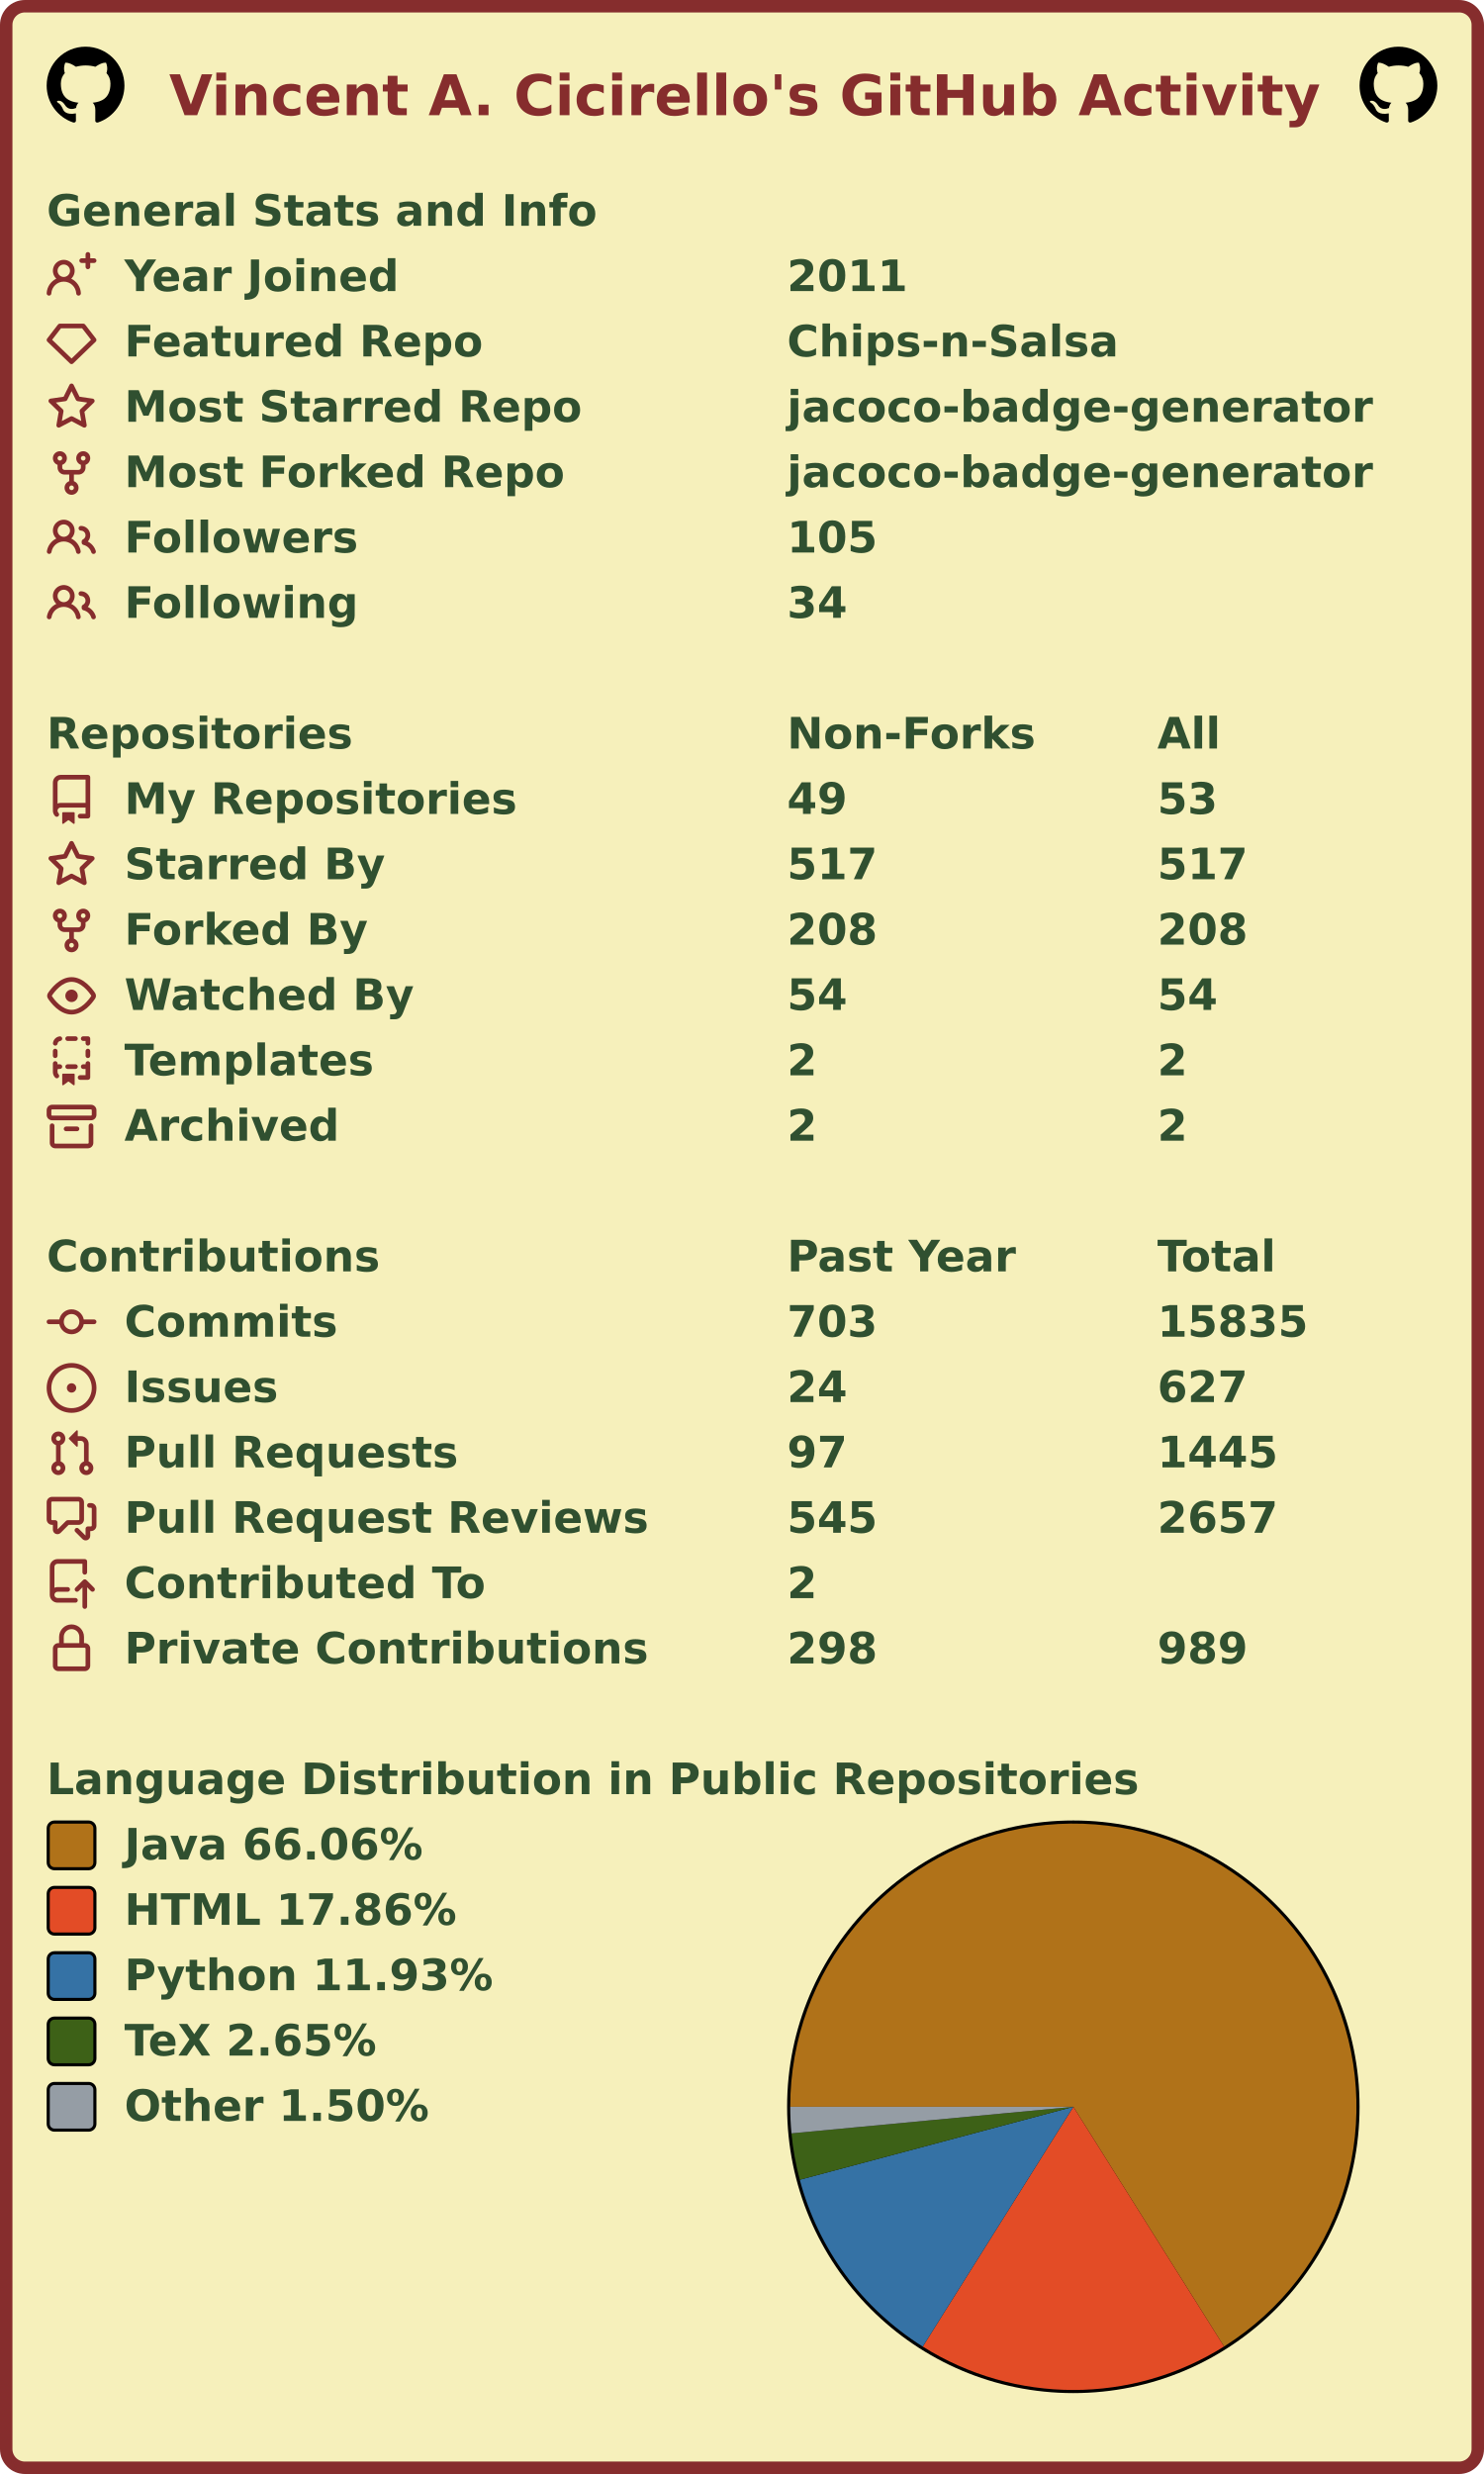
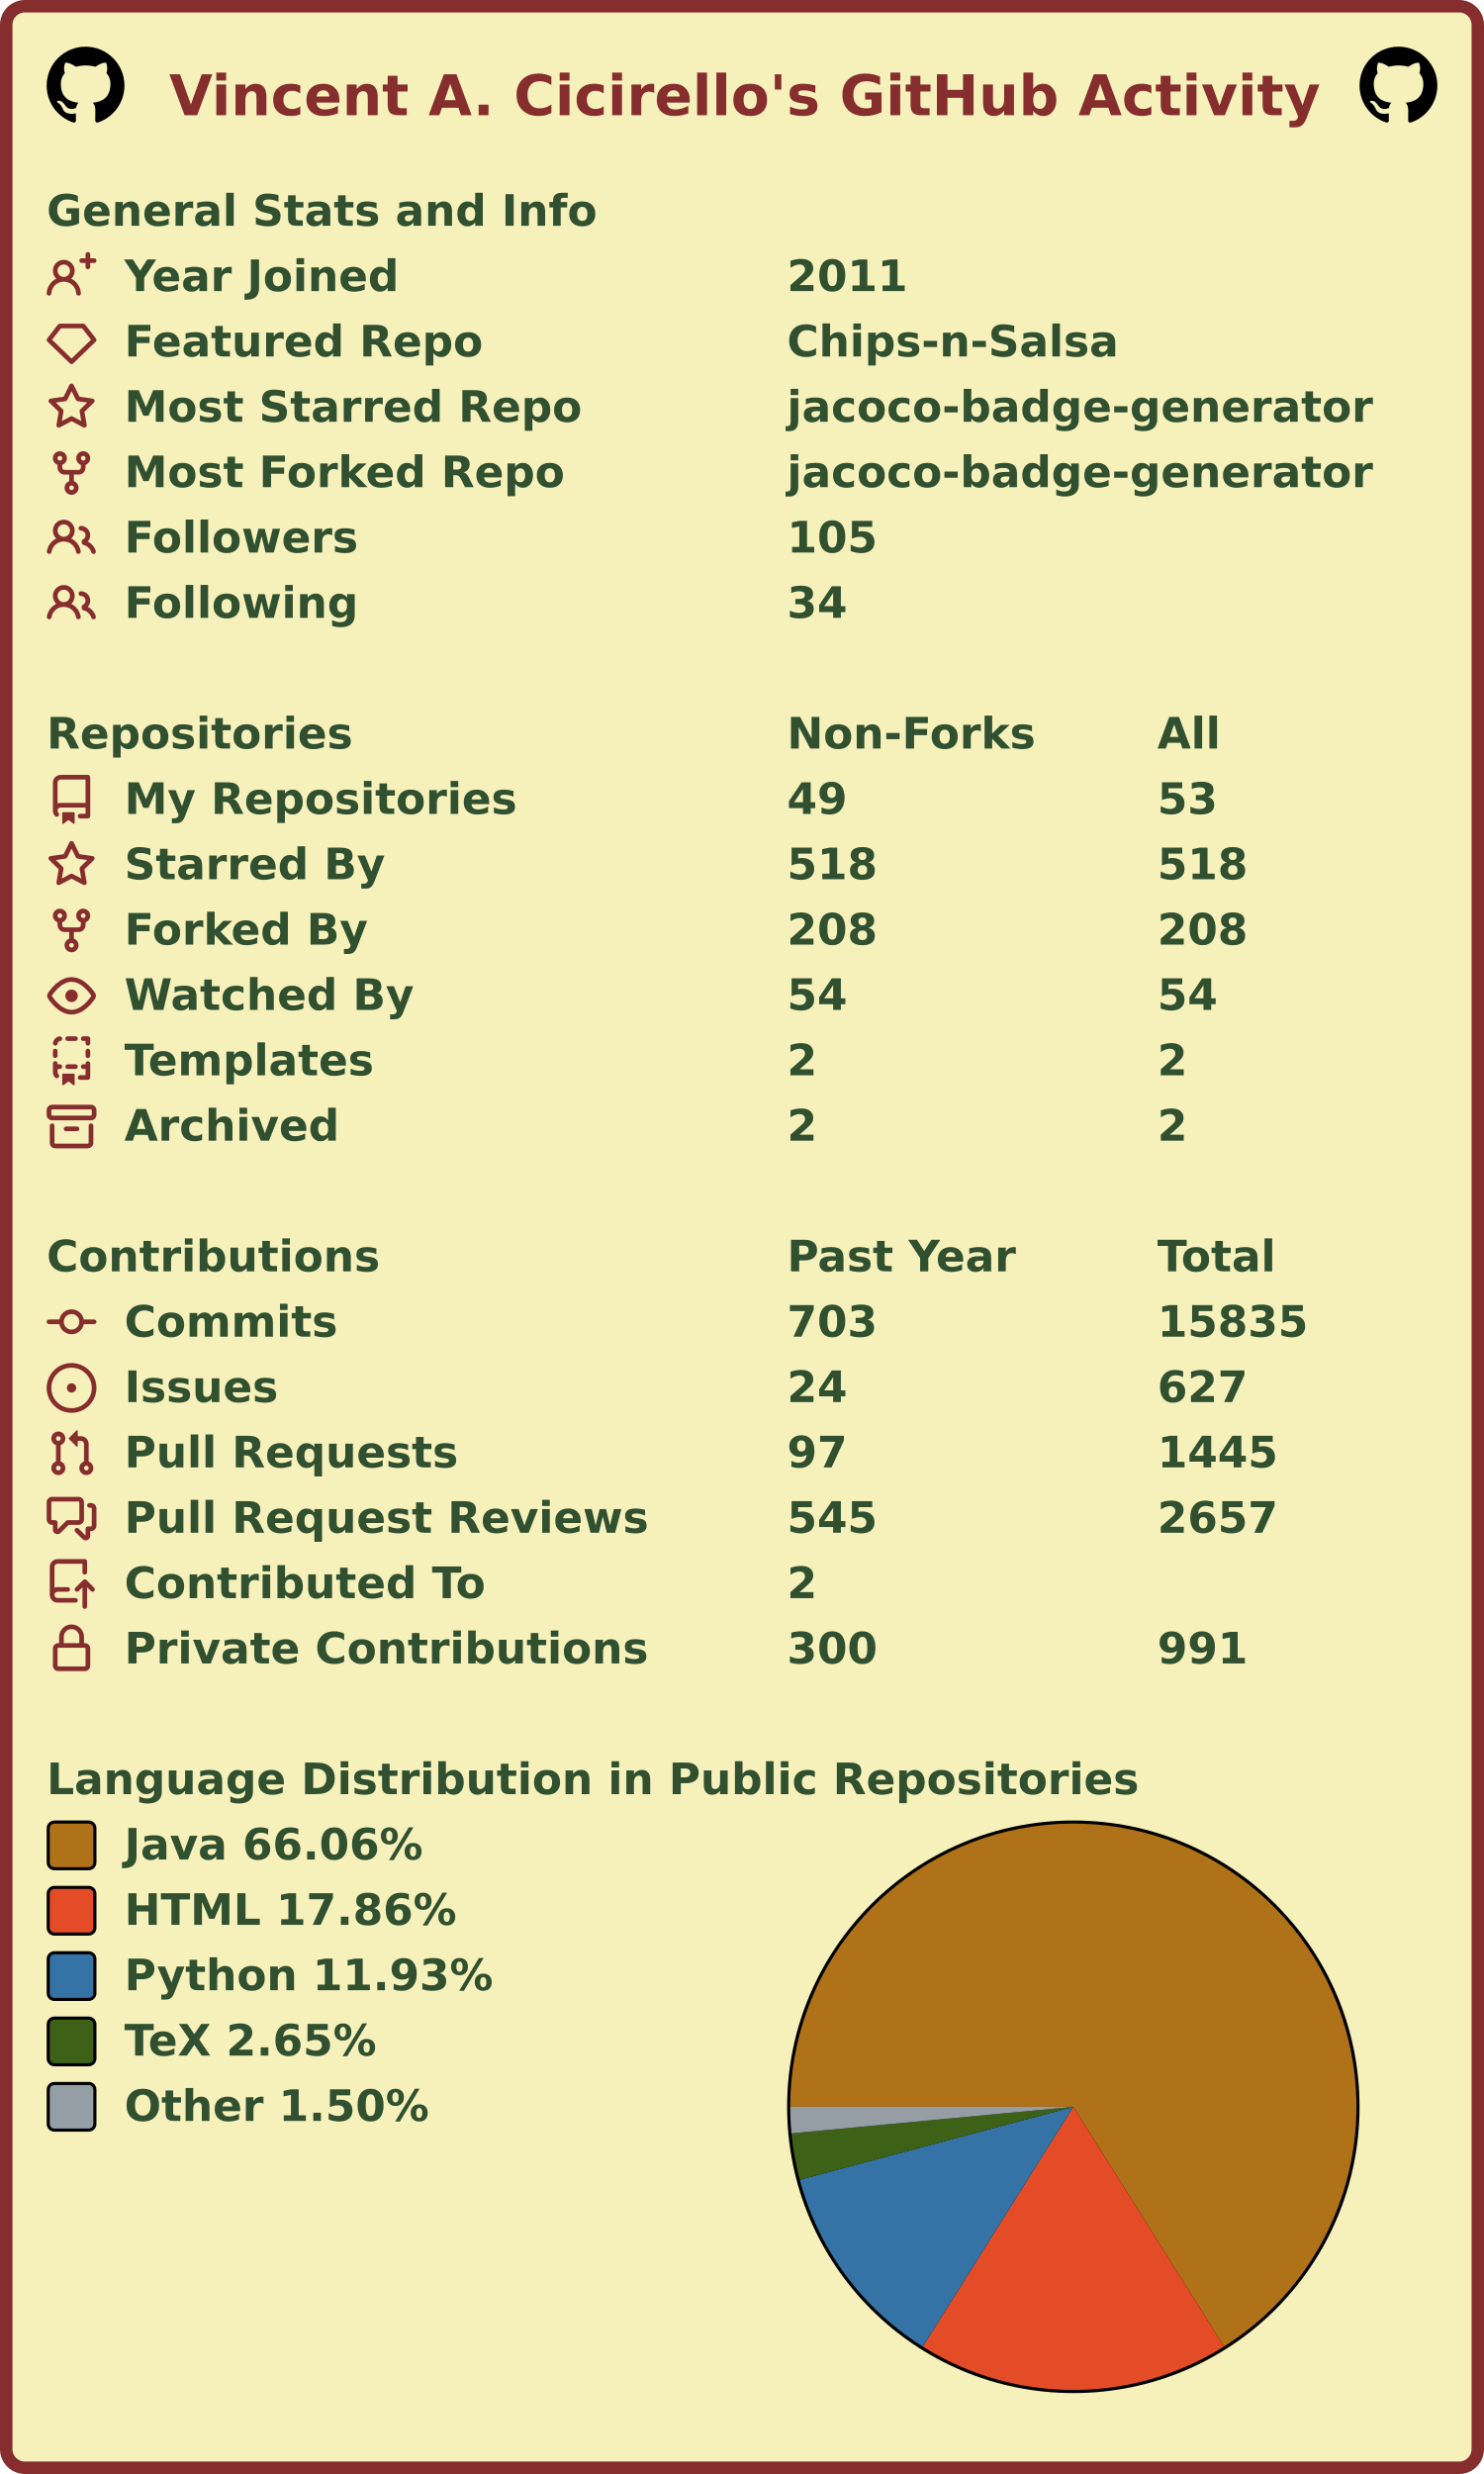
<svg xmlns="http://www.w3.org/2000/svg" width="477" height="795" viewBox="0 0 477 795" lang="en" xml:lang="en">
  <rect x="2" y="2" stroke-width="4" rx="6" width="473" height="791" stroke="#862d2d" fill="#f6f0bb" />
  <g font-weight="600" font-size="110pt" font-family="Verdana,Geneva,DejaVu Sans,sans-serif" text-rendering="geometricPrecision">
    <text x="442" y="301" lengthAdjust="spacingAndGlyphs" textLength="2985" transform="scale(0.123)" fill="#862d2d">Vincent A. Cicirello's GitHub Activity</text>
    <svg x="15" y="15" width="25" height="25" viewBox="0 0 16 16">
      <path fill="#000000" fill-rule="evenodd" d="M8 0C3.58 0 0 3.58 0 8c0 3.54 2.29 6.53 5.47 7.59.4.07.55-.17.55-.38 0-.19-.01-.82-.01-1.49-2.01.37-2.53-.49-2.69-.94-.09-.23-.48-.94-.82-1.13-.28-.15-.68-.52-.01-.53.63-.01 1.08.58 1.23.82.72 1.21 1.87.87 2.33.66.07-.52.28-.87.51-1.07-1.78-.2-3.64-.89-3.64-3.95 0-.87.31-1.59.82-2.15-.08-.2-.36-1.02.08-2.12 0 0 .67-.21 2.2.82.64-.18 1.32-.27 2-.27.68 0 1.36.09 2 .27 1.53-1.04 2.2-.82 2.2-.82.44 1.1.16 1.92.08 2.12.51.56.82 1.27.82 2.15 0 3.07-1.87 3.75-3.65 3.95.29.25.54.73.54 1.48 0 1.07-.01 1.93-.01 2.2 0 .21.15.46.55.38A8.013 8.013 0 0016 8c0-4.42-3.58-8-8-8z" />
    </svg>
    <svg x="437" y="15" width="25" height="25" viewBox="0 0 16 16">
      <path fill="#000000" fill-rule="evenodd" d="M8 0C3.58 0 0 3.58 0 8c0 3.54 2.29 6.53 5.47 7.59.4.07.55-.17.55-.38 0-.19-.01-.82-.01-1.49-2.01.37-2.53-.49-2.69-.94-.09-.23-.48-.94-.82-1.13-.28-.15-.68-.52-.01-.53.63-.01 1.08.58 1.23.82.72 1.21 1.87.87 2.33.66.07-.52.28-.87.51-1.07-1.78-.2-3.64-.89-3.64-3.95 0-.87.31-1.59.82-2.15-.08-.2-.36-1.02.08-2.12 0 0 .67-.21 2.2.82.64-.18 1.32-.27 2-.27.68 0 1.36.09 2 .27 1.53-1.04 2.2-.82 2.2-.82.44 1.1.16 1.92.08 2.12.51.56.82 1.27.82 2.15 0 3.07-1.87 3.75-3.65 3.95.29.25.54.73.54 1.48 0 1.07-.01 1.93-.01 2.2 0 .21.15.46.55.38A8.013 8.013 0 0016 8c0-4.42-3.58-8-8-8z" />
    </svg>
    <g transform="translate(0, 60)" fill="#305030">
      <g transform="translate(15, 0)">
        <g transform="scale(0.095)">
          <text x="0" y="132" textLength="1851" lengthAdjust="spacingAndGlyphs">General Stats and Info</text>
        </g>
      </g>
      <g transform="translate(15, 21)">
        <path fill="#862d2d" fill-rule="evenodd" d="M13.25 0a.75.75 0 01.75.75V2h1.25a.75.75 0 010 1.5H14v1.25a.75.75 0 01-1.5 0V3.5h-1.25a.75.75 0 010-1.5h1.25V.75a.75.75 0 01.75-.75zM5.5 4a2 2 0 100 4 2 2 0 000-4zm2.4 4.548a3.5 3.5 0 10-4.799 0 5.527 5.527 0 00-3.1 4.66.75.75 0 101.498.085A4.01 4.01 0 015.5 9.5a4.01 4.01 0 014.001 3.793.75.75 0 101.498-.086 5.527 5.527 0 00-3.1-4.659z" />
        <g transform="scale(0.095)">
          <text lengthAdjust="spacingAndGlyphs" textLength="932" x="263" y="132">Year Joined</text>
          <text lengthAdjust="spacingAndGlyphs" textLength="420" x="2505" y="132">2011</text>
        </g>
      </g>
      <g transform="translate(15, 42)">
        <path fill="#862d2d" fill-rule="evenodd" d="M3.637 2.291A.75.75 0 014.23 2h7.54a.75.75 0 01.593.291l3.48 4.5a.75.75 0 01-.072.999l-7.25 7a.75.75 0 01-1.042 0l-7.25-7a.75.75 0 01-.072-.999l3.48-4.5zM4.598 3.5L1.754 7.177 8 13.207l6.246-6.03L11.402 3.5H4.598z" />
        <g transform="scale(0.095)">
          <text lengthAdjust="spacingAndGlyphs" textLength="1215" x="263" y="132">Featured Repo</text>
          <text lengthAdjust="spacingAndGlyphs" textLength="1120" x="2505" y="132">Chips-n-Salsa</text>
        </g>
      </g>
      <g transform="translate(15, 63)">
        <path fill="#862d2d" fill-rule="evenodd" d="M8 .25a.75.75 0 01.673.418l1.882 3.815 4.21.612a.75.75 0 01.416 1.279l-3.046 2.97.719 4.192a.75.75 0 01-1.088.791L8 12.347l-3.766 1.98a.75.75 0 01-1.088-.79l.72-4.194L.818 6.374a.75.75 0 01.416-1.28l4.21-.611L7.327.668A.75.75 0 018 .25zm0 2.445L6.615 5.5a.75.75 0 01-.564.41l-3.097.45 2.24 2.184a.75.75 0 01.216.664l-.528 3.084 2.769-1.456a.75.75 0 01.698 0l2.77 1.456-.53-3.084a.75.75 0 01.216-.664l2.24-2.183-3.096-.45a.75.75 0 01-.564-.41L8 2.694v.001z" />
        <g transform="scale(0.095)">
          <text lengthAdjust="spacingAndGlyphs" textLength="1532" x="263" y="132">Most Starred Repo</text>
          <text lengthAdjust="spacingAndGlyphs" textLength="1986" x="2505" y="132">jacoco-badge-generator</text>
        </g>
      </g>
      <g transform="translate(15, 84)">
        <path fill="#862d2d" fill-rule="evenodd" d="M5 3.25a.75.75 0 11-1.5 0 .75.75 0 011.5 0zm0 2.122a2.25 2.25 0 10-1.5 0v.878A2.25 2.25 0 005.75 8.5h1.5v2.128a2.251 2.251 0 101.5 0V8.5h1.5a2.25 2.25 0 002.25-2.25v-.878a2.25 2.25 0 10-1.5 0v.878a.75.75 0 01-.75.75h-4.5A.75.75 0 015 6.25v-.878zm3.75 7.378a.75.75 0 11-1.5 0 .75.75 0 011.5 0zm3-8.75a.75.75 0 100-1.5.75.75 0 000 1.5z" />
        <g transform="scale(0.095)">
          <text lengthAdjust="spacingAndGlyphs" textLength="1485" x="263" y="132">Most Forked Repo</text>
          <text lengthAdjust="spacingAndGlyphs" textLength="1986" x="2505" y="132">jacoco-badge-generator</text>
        </g>
      </g>
      <g transform="translate(15, 105)">
        <path fill="#862d2d" fill-rule="evenodd" d="M5.5 3.5a2 2 0 100 4 2 2 0 000-4zM2 5.5a3.5 3.5 0 115.898 2.549 5.507 5.507 0 013.034 4.084.75.75 0 11-1.482.235 4.001 4.001 0 00-7.9 0 .75.75 0 01-1.482-.236A5.507 5.507 0 013.102 8.05 3.49 3.49 0 012 5.5zM11 4a.75.75 0 100 1.5 1.5 1.5 0 01.666 2.844.75.75 0 00-.416.672v.352a.75.75 0 00.574.73c1.2.289 2.162 1.2 2.522 2.372a.75.75 0 101.434-.44 5.01 5.01 0 00-2.56-3.012A3 3 0 0011 4z" />
        <g transform="scale(0.095)">
          <text lengthAdjust="spacingAndGlyphs" textLength="778" x="263" y="132">Followers</text>
          <text lengthAdjust="spacingAndGlyphs" textLength="315" x="2505" y="132">105</text>
        </g>
      </g>
      <g transform="translate(15, 126)">
        <path fill="#862d2d" fill-rule="evenodd" d="M5.5 3.5a2 2 0 100 4 2 2 0 000-4zM2 5.5a3.5 3.5 0 115.898 2.549 5.507 5.507 0 013.034 4.084.75.75 0 11-1.482.235 4.001 4.001 0 00-7.9 0 .75.75 0 01-1.482-.236A5.507 5.507 0 013.102 8.05 3.49 3.49 0 012 5.5zM11 4a.75.75 0 100 1.5 1.5 1.5 0 01.666 2.844.75.75 0 00-.416.672v.352a.75.75 0 00.574.73c1.2.289 2.162 1.2 2.522 2.372a.75.75 0 101.434-.44 5.01 5.01 0 00-2.56-3.012A3 3 0 0011 4z" />
        <g transform="scale(0.095)">
          <text lengthAdjust="spacingAndGlyphs" textLength="780" x="263" y="132">Following</text>
          <text lengthAdjust="spacingAndGlyphs" textLength="210" x="2505" y="132">34</text>
        </g>
      </g>
    </g>
    <g transform="translate(0, 228)" fill="#305030">
      <g transform="translate(15, 0)">
        <g transform="scale(0.095)">
          <text x="0" y="132" textLength="1020" lengthAdjust="spacingAndGlyphs">Repositories</text>
          <text x="2505" y="132" textLength="832" lengthAdjust="spacingAndGlyphs">Non-Forks</text>
          <text x="3758" y="132" textLength="206" lengthAdjust="spacingAndGlyphs">All</text>
        </g>
      </g>
      <g transform="translate(15, 21)">
        <path fill="#862d2d" fill-rule="evenodd" d="M2 2.5A2.5 2.5 0 014.5 0h8.75a.75.75 0 01.75.75v12.5a.75.75 0 01-.75.75h-2.5a.75.75 0 110-1.5h1.75v-2h-8a1 1 0 00-.714 1.7.75.75 0 01-1.072 1.05A2.495 2.495 0 012 11.5v-9zm10.5-1V9h-8c-.356 0-.694.074-1 .208V2.5a1 1 0 011-1h8zM5 12.25v3.25a.25.25 0 00.4.2l1.45-1.087a.25.25 0 01.3 0L8.6 15.7a.25.25 0 00.4-.2v-3.25a.25.25 0 00-.25-.25h-3.5a.25.25 0 00-.25.25z" />
        <g transform="scale(0.095)">
          <text lengthAdjust="spacingAndGlyphs" textLength="1312" x="263" y="132">My Repositories</text>
          <text lengthAdjust="spacingAndGlyphs" textLength="210" x="2505" y="132">49</text>
          <text lengthAdjust="spacingAndGlyphs" textLength="210" x="3758" y="132">53</text>
        </g>
      </g>
      <g transform="translate(15, 42)">
        <path fill="#862d2d" fill-rule="evenodd" d="M8 .25a.75.75 0 01.673.418l1.882 3.815 4.21.612a.75.75 0 01.416 1.279l-3.046 2.97.719 4.192a.75.75 0 01-1.088.791L8 12.347l-3.766 1.98a.75.75 0 01-1.088-.79l.72-4.194L.818 6.374a.75.75 0 01.416-1.28l4.21-.611L7.327.668A.75.75 0 018 .25zm0 2.445L6.615 5.5a.75.75 0 01-.564.41l-3.097.45 2.24 2.184a.75.75 0 01.216.664l-.528 3.084 2.769-1.456a.75.75 0 01.698 0l2.77 1.456-.53-3.084a.75.75 0 01.216-.664l2.24-2.183-3.096-.45a.75.75 0 01-.564-.41L8 2.694v.001z" />
        <g transform="scale(0.095)">
          <text lengthAdjust="spacingAndGlyphs" textLength="874" x="263" y="132">Starred By</text>
-           <text lengthAdjust="spacingAndGlyphs" textLength="315" x="2505" y="132">517</text>
-           <text lengthAdjust="spacingAndGlyphs" textLength="315" x="3758" y="132">517</text>
+           <text lengthAdjust="spacingAndGlyphs" textLength="315" x="2505" y="132">518</text>
+           <text lengthAdjust="spacingAndGlyphs" textLength="315" x="3758" y="132">518</text>
        </g>
      </g>
      <g transform="translate(15, 63)">
        <path fill="#862d2d" fill-rule="evenodd" d="M5 3.25a.75.75 0 11-1.5 0 .75.75 0 011.5 0zm0 2.122a2.25 2.25 0 10-1.5 0v.878A2.25 2.25 0 005.75 8.5h1.5v2.128a2.251 2.251 0 101.5 0V8.5h1.5a2.25 2.25 0 002.25-2.25v-.878a2.25 2.25 0 10-1.5 0v.878a.75.75 0 01-.75.75h-4.5A.75.75 0 015 6.25v-.878zm3.75 7.378a.75.75 0 11-1.5 0 .75.75 0 011.5 0zm3-8.75a.75.75 0 100-1.5.75.75 0 000 1.5z" />
        <g transform="scale(0.095)">
          <text lengthAdjust="spacingAndGlyphs" textLength="828" x="263" y="132">Forked By</text>
          <text lengthAdjust="spacingAndGlyphs" textLength="315" x="2505" y="132">208</text>
          <text lengthAdjust="spacingAndGlyphs" textLength="315" x="3758" y="132">208</text>
        </g>
      </g>
      <g transform="translate(15, 84)">
        <path fill="#862d2d" fill-rule="evenodd" d="M1.679 7.932c.412-.621 1.242-1.75 2.366-2.717C5.175 4.242 6.527 3.5 8 3.5c1.473 0 2.824.742 3.955 1.715 1.124.967 1.954 2.096 2.366 2.717a.119.119 0 010 .136c-.412.621-1.242 1.75-2.366 2.717C10.825 11.758 9.473 12.5 8 12.5c-1.473 0-2.824-.742-3.955-1.715C2.92 9.818 2.09 8.69 1.679 8.068a.119.119 0 010-.136zM8 2c-1.981 0-3.67.992-4.933 2.078C1.797 5.169.88 6.423.43 7.1a1.619 1.619 0 000 1.798c.45.678 1.367 1.932 2.637 3.024C4.329 13.008 6.019 14 8 14c1.981 0 3.67-.992 4.933-2.078 1.27-1.091 2.187-2.345 2.637-3.023a1.619 1.619 0 000-1.798c-.45-.678-1.367-1.932-2.637-3.023C11.671 2.992 9.981 2 8 2zm0 8a2 2 0 100-4 2 2 0 000 4z" />
        <g transform="scale(0.095)">
          <text lengthAdjust="spacingAndGlyphs" textLength="993" x="263" y="132">Watched By</text>
          <text lengthAdjust="spacingAndGlyphs" textLength="210" x="2505" y="132">54</text>
          <text lengthAdjust="spacingAndGlyphs" textLength="210" x="3758" y="132">54</text>
        </g>
      </g>
      <g transform="translate(15, 105)">
        <path fill="#862d2d" fill-rule="evenodd" d="M6 .75A.75.75 0 016.75 0h2.5a.75.75 0 010 1.5h-2.5A.75.75 0 016 .75zm5 0a.75.75 0 01.75-.75h1.5a.75.75 0 01.75.75v1.5a.75.75 0 01-1.5 0V1.5h-.75A.75.75 0 0111 .75zM4.992.662a.75.75 0 01-.636.848c-.436.063-.783.41-.846.846a.75.75 0 01-1.485-.212A2.501 2.501 0 014.144.025a.75.75 0 01.848.637zM2.75 4a.75.75 0 01.75.75v1.5a.75.75 0 01-1.5 0v-1.5A.75.75 0 012.75 4zm10.5 0a.75.75 0 01.75.75v1.5a.75.75 0 01-1.5 0v-1.5a.75.75 0 01.75-.75zM2.75 8a.75.75 0 01.75.75v.268A1.72 1.72 0 013.75 9h.5a.75.75 0 010 1.5h-.5a.25.25 0 00-.25.25v.75c0 .28.114.532.3.714a.75.75 0 01-1.05 1.072A2.495 2.495 0 012 11.5V8.75A.75.75 0 012.75 8zm10.5 0a.75.75 0 01.75.75v4.5a.75.75 0 01-.75.75h-2.5a.75.75 0 010-1.5h1.75v-2h-.75a.75.75 0 010-1.5h.75v-.25a.75.75 0 01.75-.75zM6 9.75A.75.75 0 016.75 9h2.5a.75.75 0 010 1.5h-2.5A.75.75 0 016 9.75zm-1 2.5v3.25a.25.25 0 00.4.2l1.45-1.087a.25.25 0 01.3 0L8.6 15.7a.25.25 0 00.4-.2v-3.25a.25.25 0 00-.25-.25h-3.5a.25.25 0 00-.25.25z" />
        <g transform="scale(0.095)">
          <text lengthAdjust="spacingAndGlyphs" textLength="868" x="263" y="132">Templates</text>
          <text lengthAdjust="spacingAndGlyphs" textLength="105" x="2505" y="132">2</text>
          <text lengthAdjust="spacingAndGlyphs" textLength="105" x="3758" y="132">2</text>
        </g>
      </g>
      <g transform="translate(15, 126)">
        <path fill="#862d2d" fill-rule="evenodd" d="M1.75 2.5a.25.25 0 00-.25.25v1.5c0 .138.112.25.25.25h12.5a.25.25 0 00.25-.25v-1.5a.25.25 0 00-.25-.25H1.75zM0 2.75C0 1.784.784 1 1.75 1h12.5c.966 0 1.75.784 1.75 1.75v1.5A1.75 1.75 0 0114.25 6H1.75A1.75 1.75 0 010 4.25v-1.5zM1.75 7a.75.75 0 01.75.75v5.5c0 .138.112.25.25.25h10.5a.25.25 0 00.25-.25v-5.5a.75.75 0 111.5 0v5.5A1.75 1.75 0 0113.25 15H2.75A1.75 1.75 0 011 13.25v-5.5A.75.75 0 011.75 7zm4.5 1a.75.75 0 000 1.5h3.5a.75.75 0 100-1.5h-3.5z" />
        <g transform="scale(0.095)">
          <text lengthAdjust="spacingAndGlyphs" textLength="726" x="263" y="132">Archived</text>
          <text lengthAdjust="spacingAndGlyphs" textLength="105" x="2505" y="132">2</text>
          <text lengthAdjust="spacingAndGlyphs" textLength="105" x="3758" y="132">2</text>
        </g>
      </g>
    </g>
    <g transform="translate(0, 396)" fill="#305030">
      <g transform="translate(15, 0)">
        <g transform="scale(0.095)">
          <text x="0" y="132" textLength="1112" lengthAdjust="spacingAndGlyphs">Contributions</text>
          <text x="2505" y="132" textLength="774" lengthAdjust="spacingAndGlyphs">Past Year</text>
          <text x="3758" y="132" textLength="414" lengthAdjust="spacingAndGlyphs">Total</text>
        </g>
      </g>
      <g transform="translate(15, 21)">
        <path fill="#862d2d" fill-rule="evenodd" d="M10.5 7.75a2.5 2.5 0 11-5 0 2.5 2.5 0 015 0zm1.43.75a4.002 4.002 0 01-7.86 0H.75a.75.75 0 110-1.5h3.32a4.001 4.001 0 017.86 0h3.32a.75.75 0 110 1.5h-3.32z" />
        <g transform="scale(0.095)">
          <text lengthAdjust="spacingAndGlyphs" textLength="734" x="263" y="132">Commits</text>
          <text lengthAdjust="spacingAndGlyphs" textLength="315" x="2505" y="132">703</text>
          <text lengthAdjust="spacingAndGlyphs" textLength="525" x="3758" y="132">15835</text>
        </g>
      </g>
      <g transform="translate(15, 42)">
        <path fill="#862d2d" d="M8 9.5a1.5 1.5 0 100-3 1.5 1.5 0 000 3z" />
        <path fill="#862d2d" fill-rule="evenodd" d="M8 0a8 8 0 100 16A8 8 0 008 0zM1.5 8a6.5 6.5 0 1113 0 6.5 6.5 0 01-13 0z" />
        <g transform="scale(0.095)">
          <text lengthAdjust="spacingAndGlyphs" textLength="512" x="263" y="132">Issues</text>
          <text lengthAdjust="spacingAndGlyphs" textLength="210" x="2505" y="132">24</text>
          <text lengthAdjust="spacingAndGlyphs" textLength="315" x="3758" y="132">627</text>
        </g>
      </g>
      <g transform="translate(15, 63)">
        <path fill="#862d2d" fill-rule="evenodd" d="M7.177 3.073L9.573.677A.25.25 0 0110 .854v4.792a.25.25 0 01-.427.177L7.177 3.427a.25.25 0 010-.354zM3.75 2.5a.75.75 0 100 1.5.75.75 0 000-1.5zm-2.25.75a2.25 2.25 0 113 2.122v5.256a2.251 2.251 0 11-1.5 0V5.372A2.25 2.25 0 011.5 3.25zM11 2.5h-1V4h1a1 1 0 011 1v5.628a2.251 2.251 0 101.5 0V5A2.5 2.5 0 0011 2.5zm1 10.25a.75.75 0 111.5 0 .75.75 0 01-1.5 0zM3.75 12a.75.75 0 100 1.5.75.75 0 000-1.5z" />
        <g transform="scale(0.095)">
          <text lengthAdjust="spacingAndGlyphs" textLength="1113" x="263" y="132">Pull Requests</text>
          <text lengthAdjust="spacingAndGlyphs" textLength="210" x="2505" y="132">97</text>
          <text lengthAdjust="spacingAndGlyphs" textLength="420" x="3758" y="132">1445</text>
        </g>
      </g>
      <g transform="translate(15, 84)">
        <path fill="#862d2d" fill-rule="evenodd" d="M1.5 2.75a.25.25 0 01.25-.25h8.5a.25.25 0 01.25.25v5.5a.25.25 0 01-.25.25h-3.5a.75.75 0 00-.53.22L3.5 11.44V9.25a.75.75 0 00-.75-.75h-1a.25.25 0 01-.25-.25v-5.5zM1.75 1A1.75 1.75 0 000 2.75v5.5C0 9.216.784 10 1.75 10H2v1.543a1.457 1.457 0 002.487 1.03L7.061 10h3.189A1.75 1.75 0 0012 8.25v-5.5A1.75 1.75 0 0010.25 1h-8.5zM14.5 4.75a.25.25 0 00-.25-.25h-.5a.75.75 0 110-1.5h.5c.966 0 1.75.784 1.75 1.75v5.5A1.75 1.75 0 0114.25 12H14v1.543a1.457 1.457 0 01-2.487 1.03L9.22 12.28a.75.75 0 111.06-1.06l2.22 2.22v-2.19a.75.75 0 01.75-.75h1a.25.25 0 00.25-.25v-5.5z" />
        <g transform="scale(0.095)">
          <text lengthAdjust="spacingAndGlyphs" textLength="1762" x="263" y="132">Pull Request Reviews</text>
          <text lengthAdjust="spacingAndGlyphs" textLength="315" x="2505" y="132">545</text>
          <text lengthAdjust="spacingAndGlyphs" textLength="420" x="3758" y="132">2657</text>
        </g>
      </g>
      <g transform="translate(15, 105)">
        <path fill="#862d2d" fill-rule="evenodd" d="M1 2.5A2.5 2.5 0 013.5 0h8.75a.75.75 0 01.75.75v3.5a.75.75 0 01-1.5 0V1.5h-8a1 1 0 00-1 1v6.708A2.492 2.492 0 013.5 9h3.25a.75.75 0 010 1.5H3.5a1 1 0 100 2h5.75a.75.75 0 010 1.5H3.5A2.5 2.5 0 011 11.5v-9zm13.23 7.79a.75.75 0 001.06-1.06l-2.505-2.505a.75.75 0 00-1.06 0L9.22 9.229a.75.75 0 001.06 1.061l1.225-1.224v6.184a.75.75 0 001.5 0V9.066l1.224 1.224z" />
        <g transform="scale(0.095)">
          <text lengthAdjust="spacingAndGlyphs" textLength="1234" x="263" y="132">Contributed To</text>
          <text lengthAdjust="spacingAndGlyphs" textLength="105" x="2505" y="132">2</text>
        </g>
      </g>
      <g transform="translate(15, 126)">
        <path fill="#862d2d" fill-rule="evenodd" d="M4 4v2h-.25A1.75 1.75 0 002 7.75v5.5c0 .966.784 1.75 1.75 1.75h8.5A1.75 1.75 0 0014 13.25v-5.5A1.75 1.75 0 0012.25 6H12V4a4 4 0 10-8 0zm6.5 2V4a2.5 2.5 0 00-5 0v2h5zM12 7.5h.25a.25.25 0 01.25.25v5.5a.25.25 0 01-.25.25h-8.5a.25.25 0 01-.25-.25v-5.5a.25.25 0 01.25-.25H12z" />
        <g transform="scale(0.095)">
          <text lengthAdjust="spacingAndGlyphs" textLength="1742" x="263" y="132">Private Contributions</text>
-           <text lengthAdjust="spacingAndGlyphs" textLength="315" x="2505" y="132">298</text>
-           <text lengthAdjust="spacingAndGlyphs" textLength="315" x="3758" y="132">989</text>
+           <text lengthAdjust="spacingAndGlyphs" textLength="315" x="2505" y="132">300</text>
+           <text lengthAdjust="spacingAndGlyphs" textLength="315" x="3758" y="132">991</text>
        </g>
      </g>
    </g>
    <g transform="translate(0, 564)" fill="#305030">
      <g transform="translate(15, 0)">
        <g transform="scale(0.095)">
          <text x="0" y="132" textLength="3652" lengthAdjust="spacingAndGlyphs">Language Distribution in Public Repositories</text>
        </g>
      </g>
      <g transform="translate(253, 21)">
        <circle cx="92" cy="92" r="92" fill="#000000" />
      </g>
      <g transform="translate(254, 22)">
        <g>
          <path fill-rule="evenodd" fill="#b07219" d="M 0.0,91 A 91 91 0 1 1 139.446 168.032 L 91,91 Z" />
          <path fill-rule="evenodd" fill="#e34c26" d="M 139.446,168.032 A 91 91 0 0 1 42.595 168.058 L 91,91 Z" />
          <path fill-rule="evenodd" fill="#3572A5" d="M 42.595,168.058 A 91 91 0 0 1 3.072 114.445 L 91,91 Z" />
          <path fill-rule="evenodd" fill="#3D6117" d="M 3.072,114.445 A 91 91 0 0 1 0.401 99.536 L 91,91 Z" />
          <path fill-rule="evenodd" fill="#959da5" d="M 0.401,99.536 A 91 91 0 0 1 0.0 91 L 91,91 Z" />
          <animateTransform attributeName="transform" attributeType="XML" type="rotate" from="0 91 91" to="360 91 91" dur="10s" repeatCount="indefinite" />
        </g>
      </g>
      <g transform="translate(15, 21)">
        <rect x="0.5" y="0.5" rx="2" width="15" height="15" fill="#b07219" stroke-width="1" stroke="#000000" />
        <text transform="scale(0.095)" x="263" y="132" textLength="1038" lengthAdjust="spacingAndGlyphs">Java 66.06%</text>
      </g>
      <g transform="translate(15, 42)">
        <rect x="0.5" y="0.5" rx="2" width="15" height="15" fill="#e34c26" stroke-width="1" stroke="#000000" />
        <text transform="scale(0.095)" x="263" y="132" textLength="1142" lengthAdjust="spacingAndGlyphs">HTML 17.86%</text>
      </g>
      <g transform="translate(15, 63)">
        <rect x="0.5" y="0.5" rx="2" width="15" height="15" fill="#3572A5" stroke-width="1" stroke="#000000" />
        <text transform="scale(0.095)" x="263" y="132" textLength="1254" lengthAdjust="spacingAndGlyphs">Python 11.93%</text>
      </g>
      <g transform="translate(15, 84)">
        <rect x="0.5" y="0.5" rx="2" width="15" height="15" fill="#3D6117" stroke-width="1" stroke="#000000" />
        <text transform="scale(0.095)" x="263" y="132" textLength="894" lengthAdjust="spacingAndGlyphs">TeX 2.65%</text>
      </g>
      <g transform="translate(15, 105)">
        <rect x="0.5" y="0.5" rx="2" width="15" height="15" fill="#959da5" stroke-width="1" stroke="#000000" />
        <text transform="scale(0.095)" x="263" y="132" textLength="1047" lengthAdjust="spacingAndGlyphs">Other 1.50%</text>
      </g>
    </g>
  </g>
</svg>
